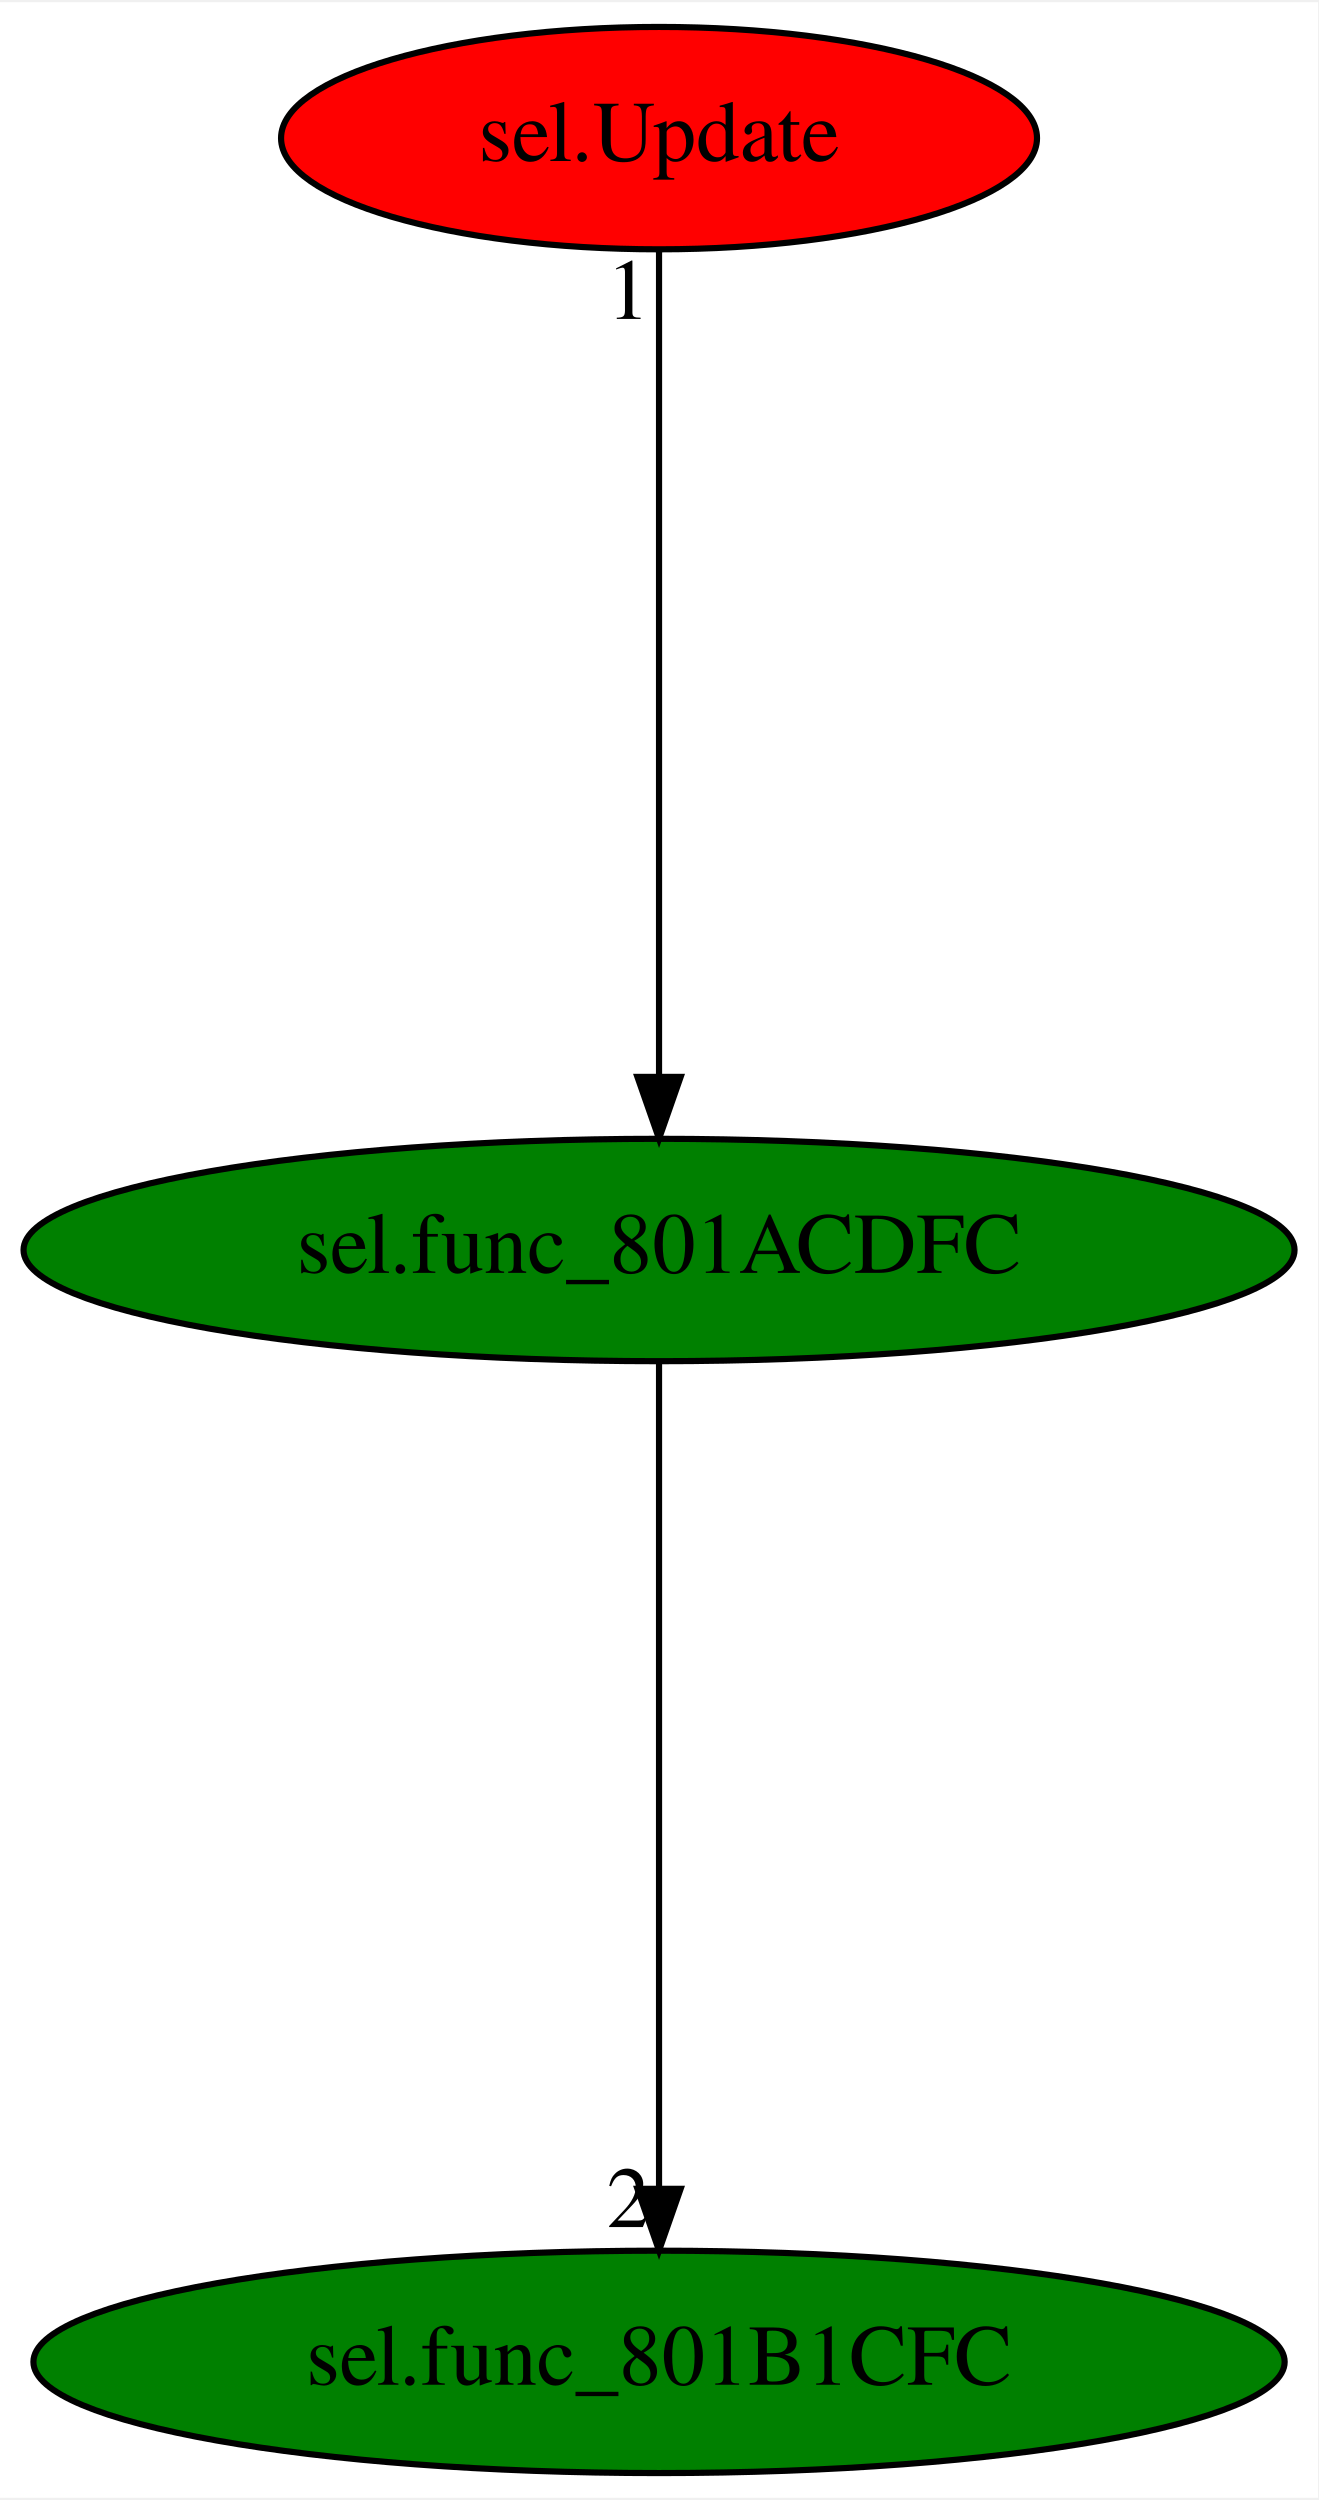
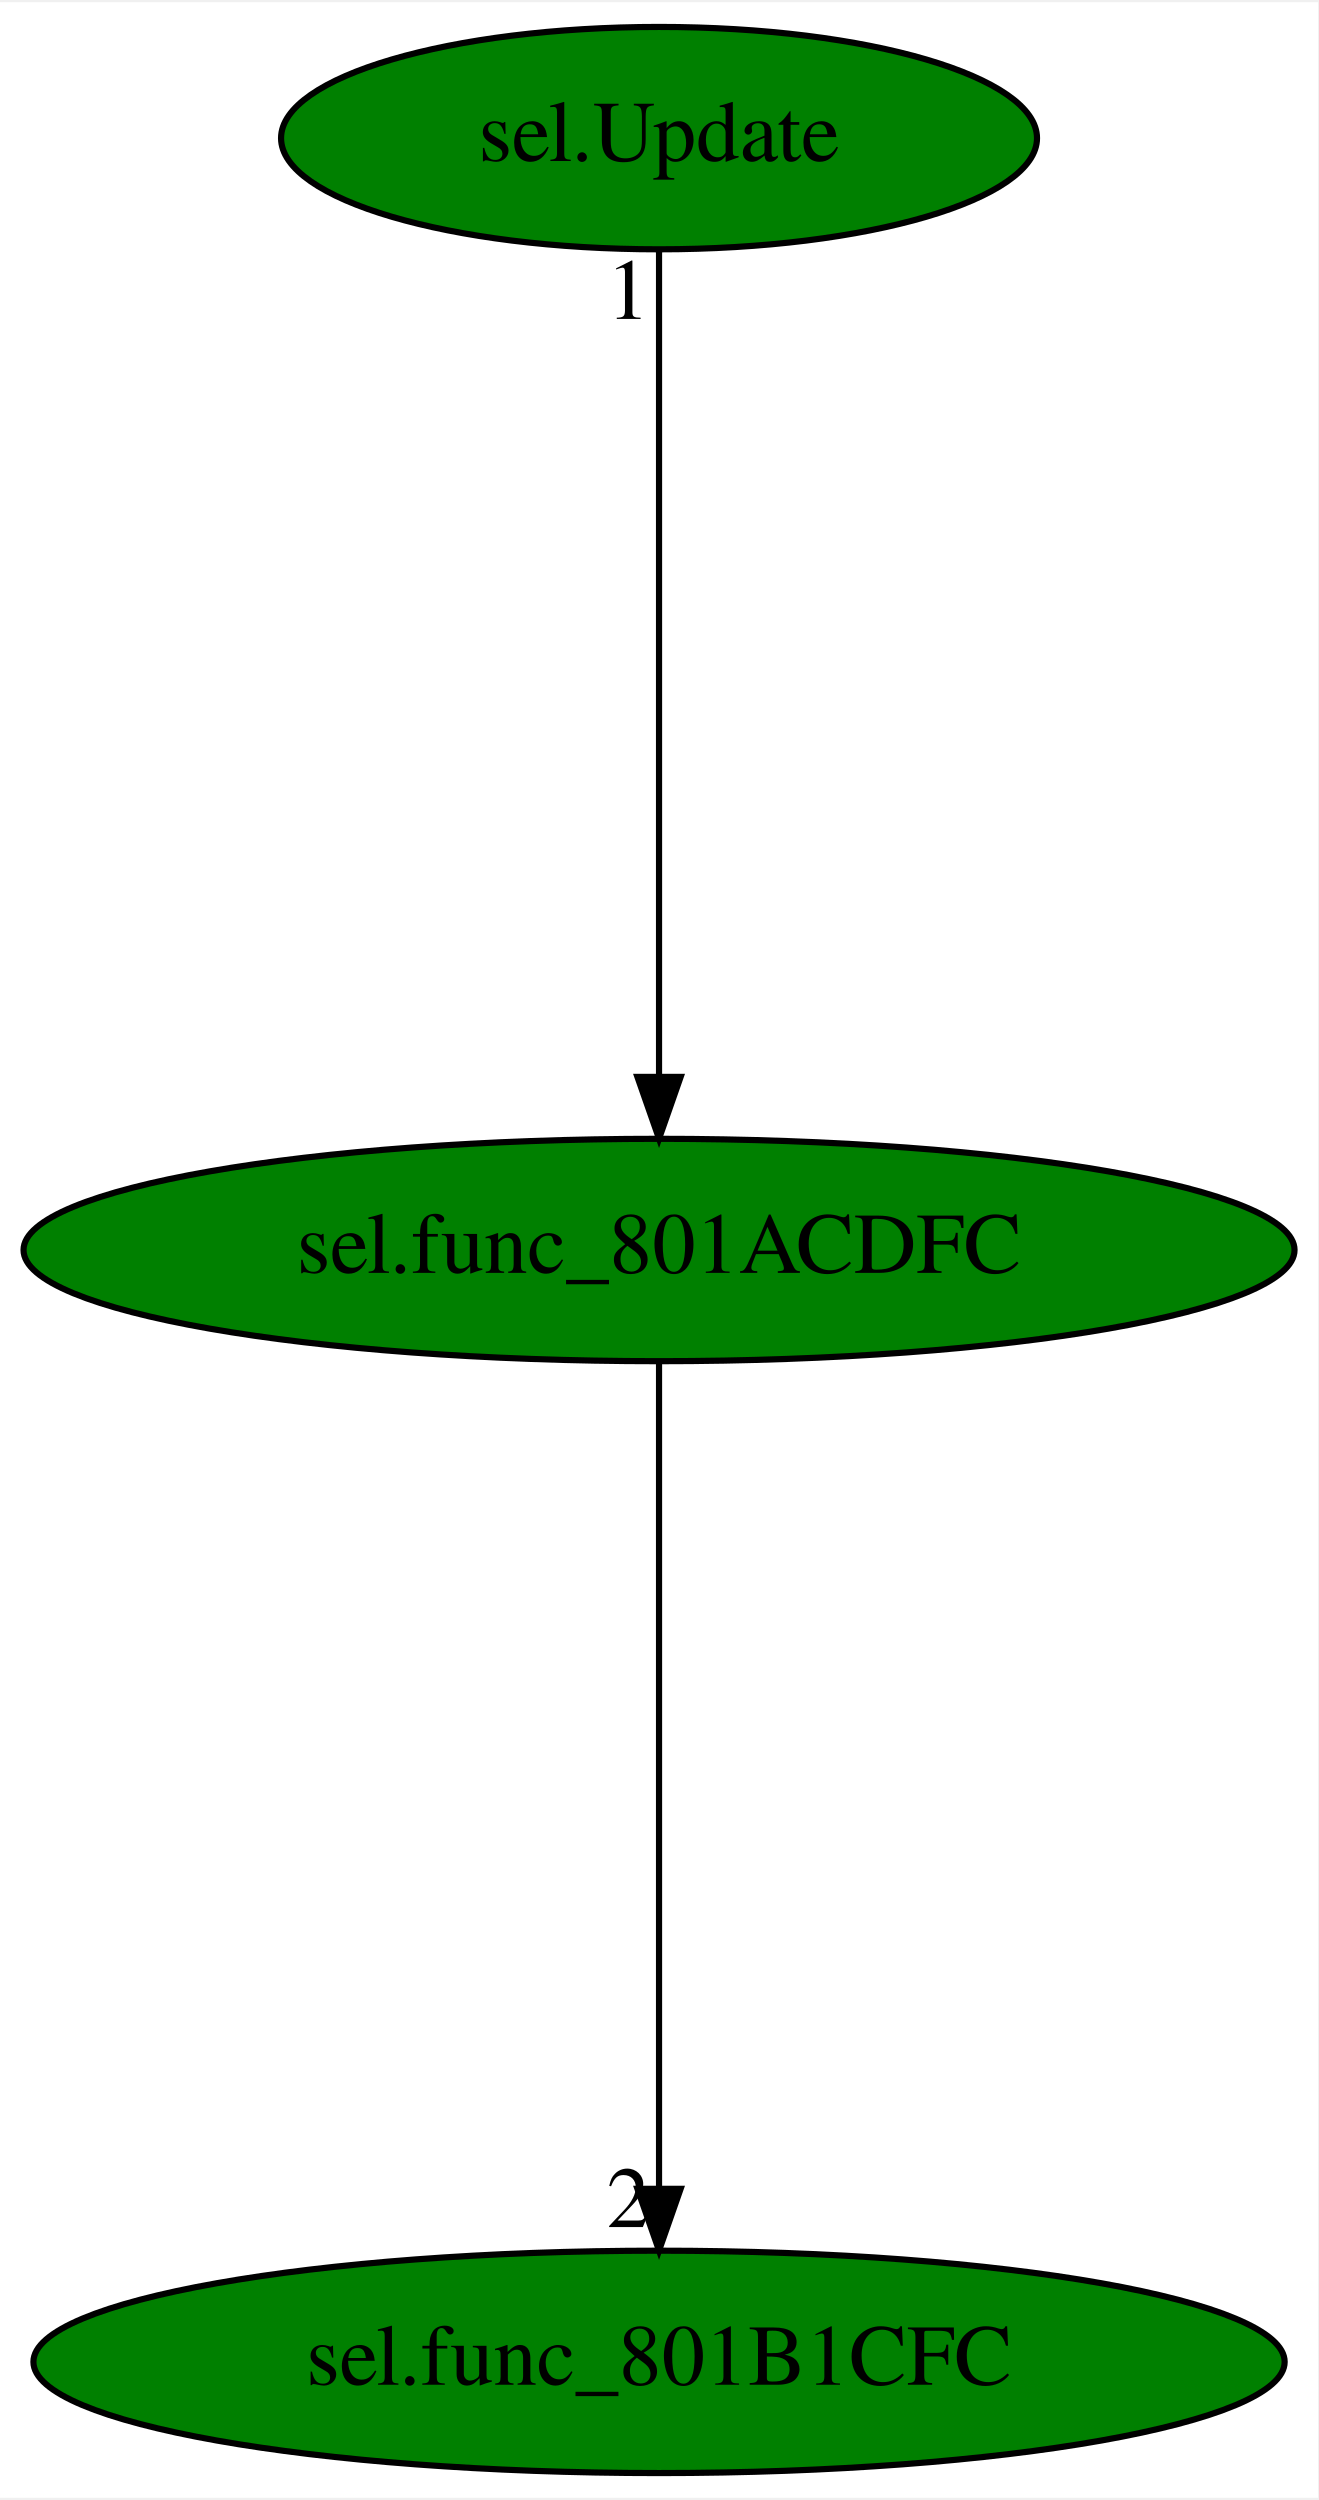
<svg xmlns="http://www.w3.org/2000/svg" xmlns:xlink="http://www.w3.org/1999/xlink" width="213pt" height="404pt" viewBox="0.00 0.00 213.38 404.00">
  <g id="graph0" class="graph" transform="scale(1 1) rotate(0) translate(4 400)">
    <polygon fill="white" stroke="transparent" points="-4,4 -4,-400 209.38,-400 209.38,4 -4,4" />
    <g id="node1" class="node">
      <ellipse fill="green" stroke="black" cx="102.69" cy="-198" rx="102.88" ry="18" />
      <text text-anchor="middle" x="102.69" y="-194.3" font-family="Times,serif" font-size="14.00">sel.func_801ACDFC</text>
    </g>
    <g id="node2" class="node">
      <g id="a_node2">
        <a xlink:href="sel.func_801B1CFC.svg" xlink:title="sel.func_801B1CFC">
          <ellipse fill="green" stroke="black" cx="102.69" cy="-18" rx="101.28" ry="18" />
          <text text-anchor="middle" x="102.69" y="-14.3" font-family="Times,serif" font-size="14.00">sel.func_801B1CFC</text>
        </a>
      </g>
    </g>
    <g id="edge1" class="edge">
      <path fill="none" stroke="black" d="M102.69,-179.93C102.69,-148.97 102.69,-83.3 102.69,-46.13" />
      <polygon fill="black" stroke="black" points="106.19,-46.02 102.69,-36.02 99.19,-46.02 106.19,-46.02" />
      <text text-anchor="middle" x="97.69" y="-39.82" font-family="Times,serif" font-size="14.00">2</text>
    </g>
    <g id="node3" class="node">
      <g id="a_node3">
        <a xlink:href="sel.Update.svg" xlink:title="sel.Update">
-           <ellipse fill="red" stroke="black" cx="102.69" cy="-378" rx="61.19" ry="18" />
+           <ellipse fill="green" stroke="black" cx="102.69" cy="-378" rx="61.19" ry="18" />
          <text text-anchor="middle" x="102.69" y="-374.3" font-family="Times,serif" font-size="14.00">sel.Update</text>
        </a>
      </g>
    </g>
    <g id="edge2" class="edge">
      <path fill="none" stroke="black" d="M102.69,-359.93C102.69,-328.97 102.69,-263.3 102.69,-226.13" />
      <polygon fill="black" stroke="black" points="106.19,-226.02 102.69,-216.02 99.19,-226.02 106.19,-226.02" />
      <text text-anchor="middle" x="97.69" y="-348.73" font-family="Times,serif" font-size="14.00">1</text>
    </g>
  </g>
</svg>
